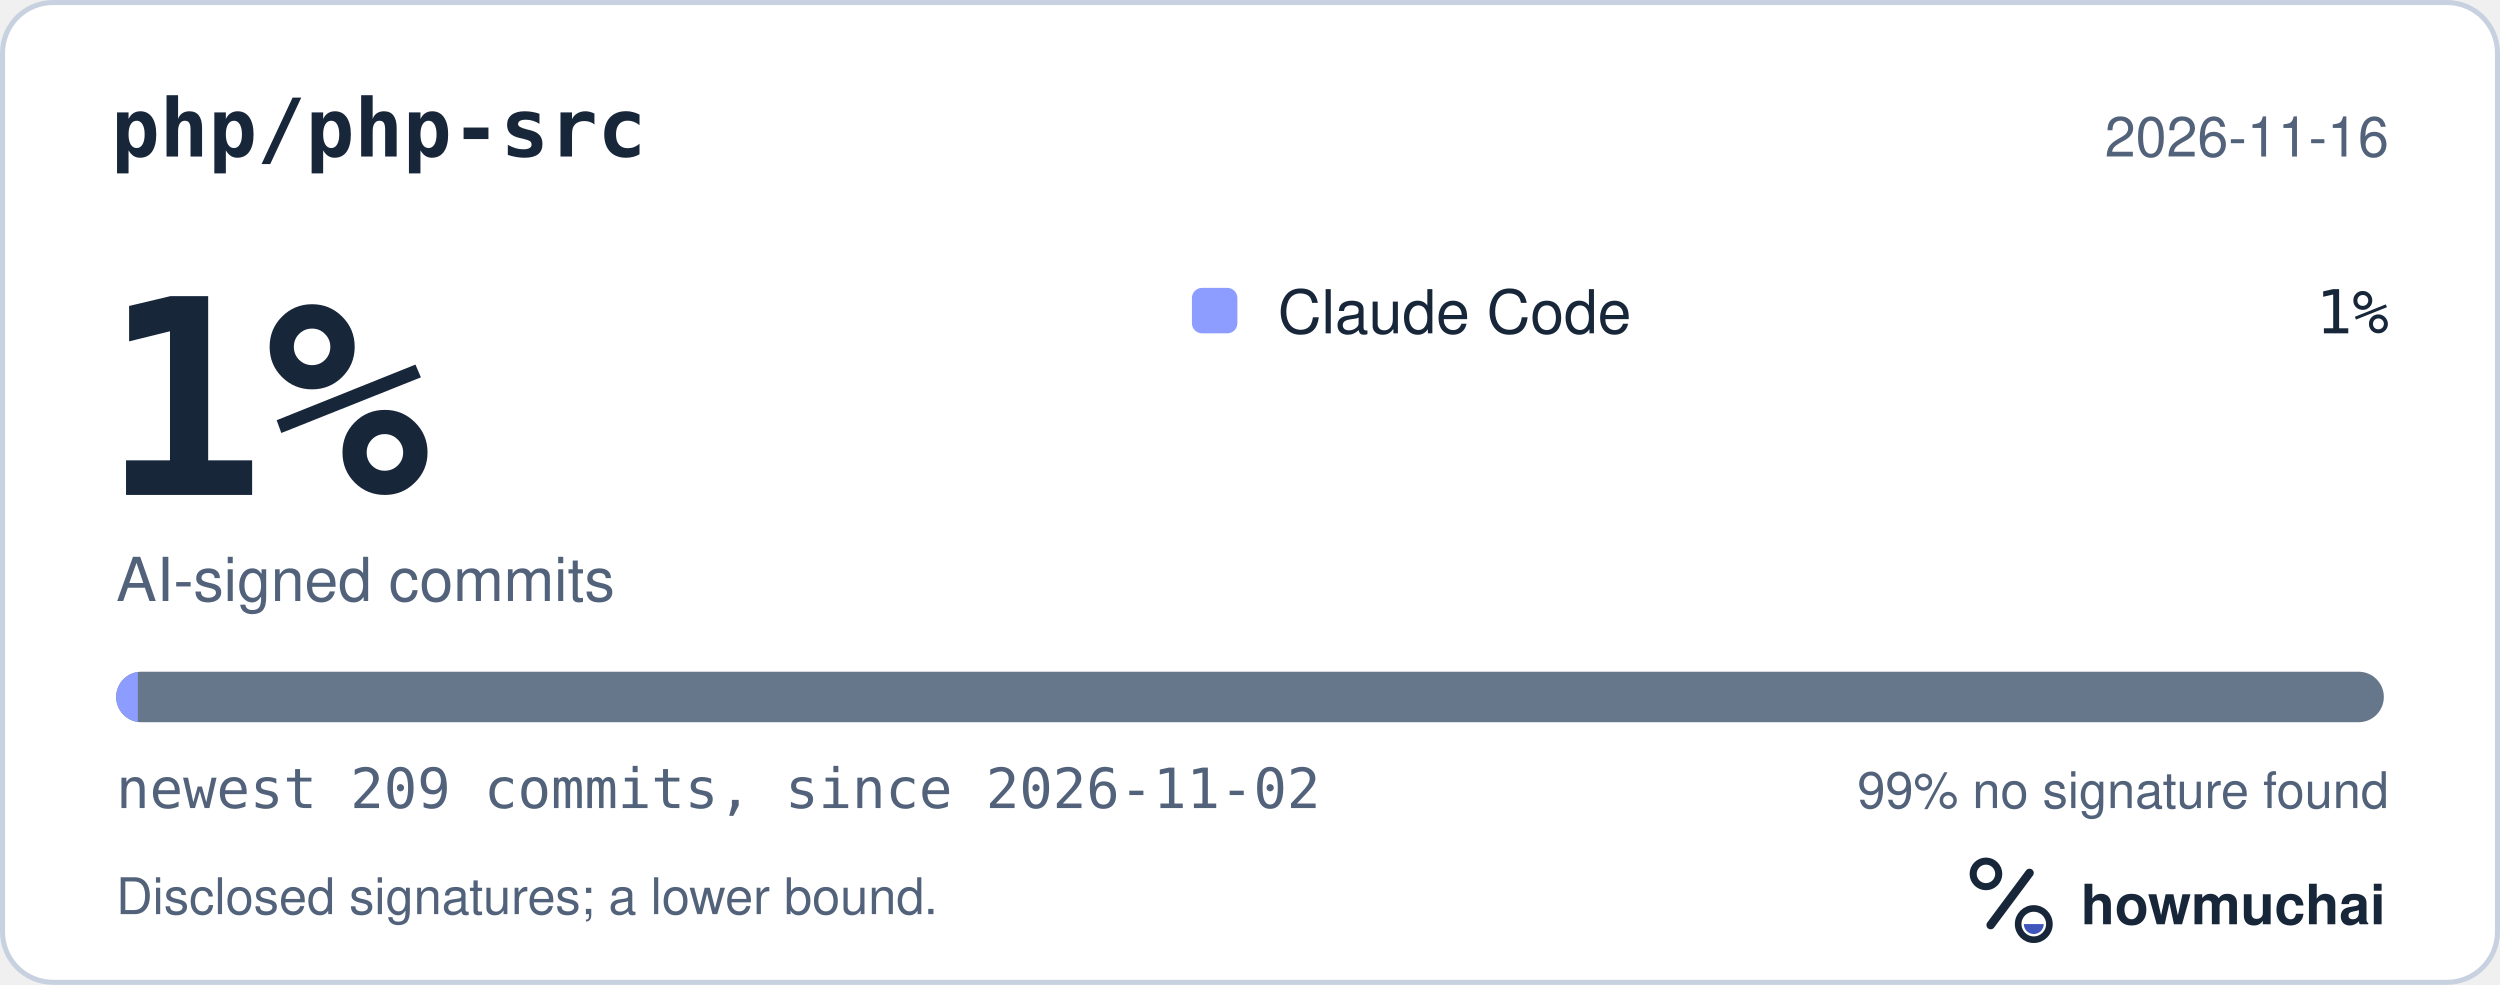
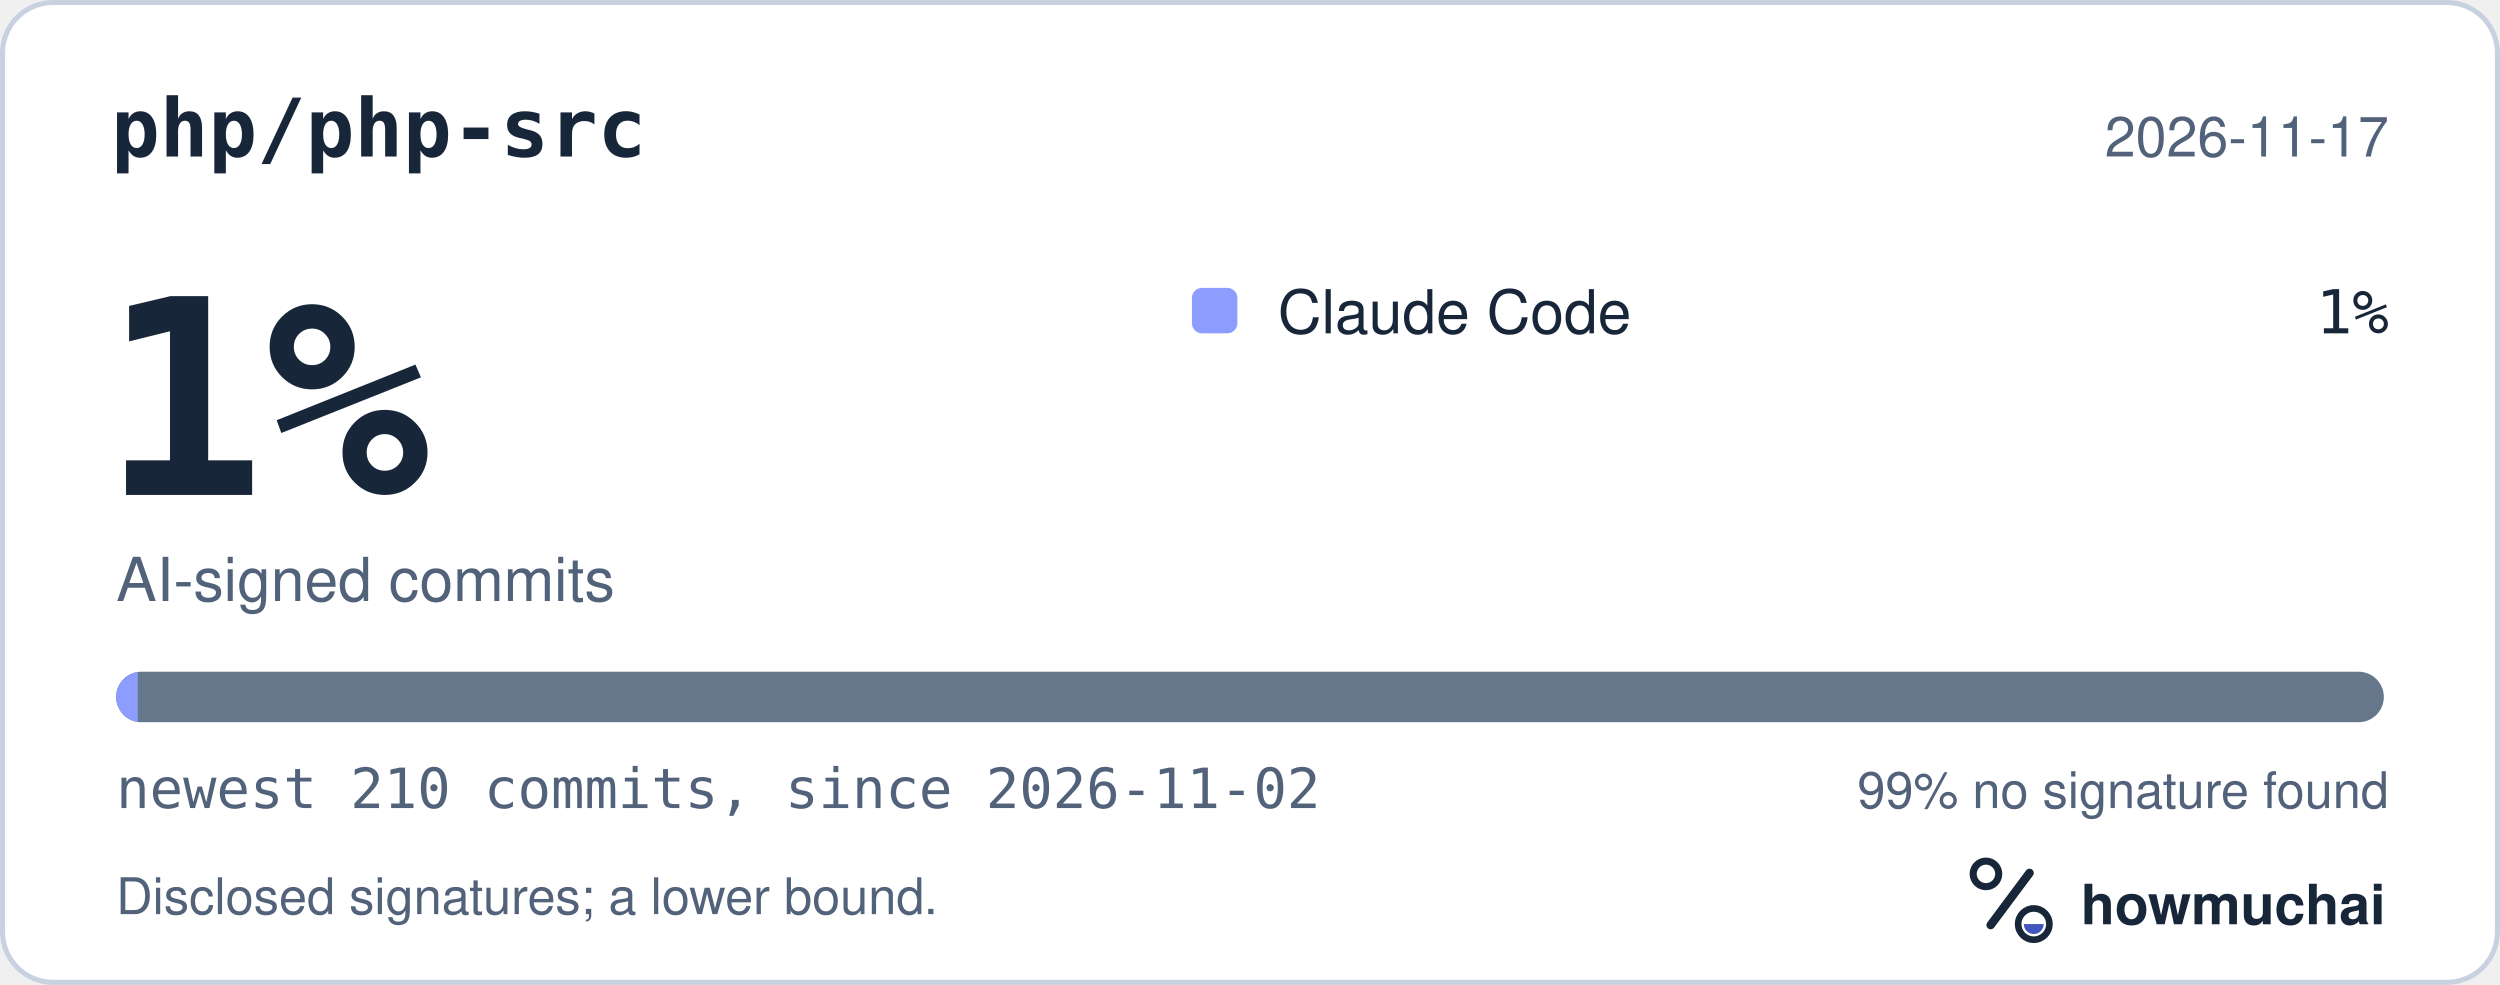
<svg xmlns="http://www.w3.org/2000/svg" width="495" height="195" viewBox="0 0 495 195" role="img" aria-labelledby="hm-t hm-d">
  <rect x="0.5" y="0.5" width="494" height="194" rx="10" fill="#FFFFFF" stroke="#C7D1DF" />
  <text x="22" y="31" fill="#18263A" font-family="ui-monospace, SF Mono, Menlo, Consolas, IBM Plex Mono, monospace" font-size="16" font-weight="600">php/php-src</text>
-   <text x="473" y="31" fill="#52627A" font-family="-apple-system, BlinkMacSystemFont, Segoe UI, Helvetica, Arial, Fira Sans, sans-serif" font-size="11" text-anchor="end">2026-11-16</text>
+   <text x="473" y="31" fill="#52627A" font-family="-apple-system, BlinkMacSystemFont, Segoe UI, Helvetica, Arial, Fira Sans, sans-serif" font-size="11" text-anchor="end">2026-11-17</text>
  <text x="20" y="98" fill="#18263A" font-family="ui-monospace, SF Mono, Menlo, Consolas, IBM Plex Mono, monospace" font-size="54" font-weight="700">1%</text>
  <text x="23" y="119" fill="#52627A" font-family="-apple-system, BlinkMacSystemFont, Segoe UI, Helvetica, Arial, Fira Sans, sans-serif" font-size="12">AI-signed commits</text>
  <rect x="236" y="57" width="9" height="9" rx="2" fill="#8D9DFF" />
  <text x="253" y="66" fill="#18263A" font-family="-apple-system, BlinkMacSystemFont, Segoe UI, Helvetica, Arial, Fira Sans, sans-serif" font-size="12">Claude Code</text>
  <text x="473" y="66" fill="#18263A" font-family="ui-monospace, SF Mono, Menlo, Consolas, IBM Plex Mono, monospace" font-size="12" text-anchor="end">1%</text>
  <defs>
    <clipPath id="hm-bar">
      <rect x="23" y="133" width="449" height="10" rx="5" />
    </clipPath>
  </defs>
  <rect x="23" y="133" width="449" height="10" rx="5" fill="#66768B" />
  <g clip-path="url(#hm-bar)">
-     <rect x="23.00" y="133" width="4.30" height="10" fill="#8D9DFF" />
+     <rect x="23.00" y="133" width="4.28" height="10" fill="#8D9DFF" />
  </g>
-   <text x="23" y="160" fill="#52627A" font-family="ui-monospace, SF Mono, Menlo, Consolas, IBM Plex Mono, monospace" font-size="11">newest 209 commits, since 2026-11-02</text>
+   <text x="23" y="160" fill="#52627A" font-family="ui-monospace, SF Mono, Menlo, Consolas, IBM Plex Mono, monospace" font-size="11">newest 210 commits, since 2026-11-02</text>
  <text x="473" y="160" fill="#52627A" font-family="-apple-system, BlinkMacSystemFont, Segoe UI, Helvetica, Arial, Fira Sans, sans-serif" font-size="10" text-anchor="end">99% no signature found</text>
  <text x="23" y="181" fill="#52627A" font-family="-apple-system, BlinkMacSystemFont, Segoe UI, Helvetica, Arial, Fira Sans, sans-serif" font-size="10">Disclosed signatures; a lower bound.</text>
  <g transform="translate(386 166) scale(0.046875)">
    <circle cx="154" cy="150" r="54" fill="none" stroke="#18263A" stroke-width="30" />
    <path d="M174 366 338 146" fill="none" stroke="#18263A" stroke-width="36" stroke-linecap="round" />
    <circle cx="356" cy="362" r="66" fill="none" stroke="#18263A" stroke-width="28" />
    <path d="M314 362a42 42 0 0 0 84 0Z" fill="#4056BC" />
  </g>
  <text x="412" y="183" fill="#18263A" font-family="-apple-system, BlinkMacSystemFont, Segoe UI, Helvetica, Arial, Fira Sans, sans-serif" font-size="11" font-weight="650">howmuchai</text>
</svg>
